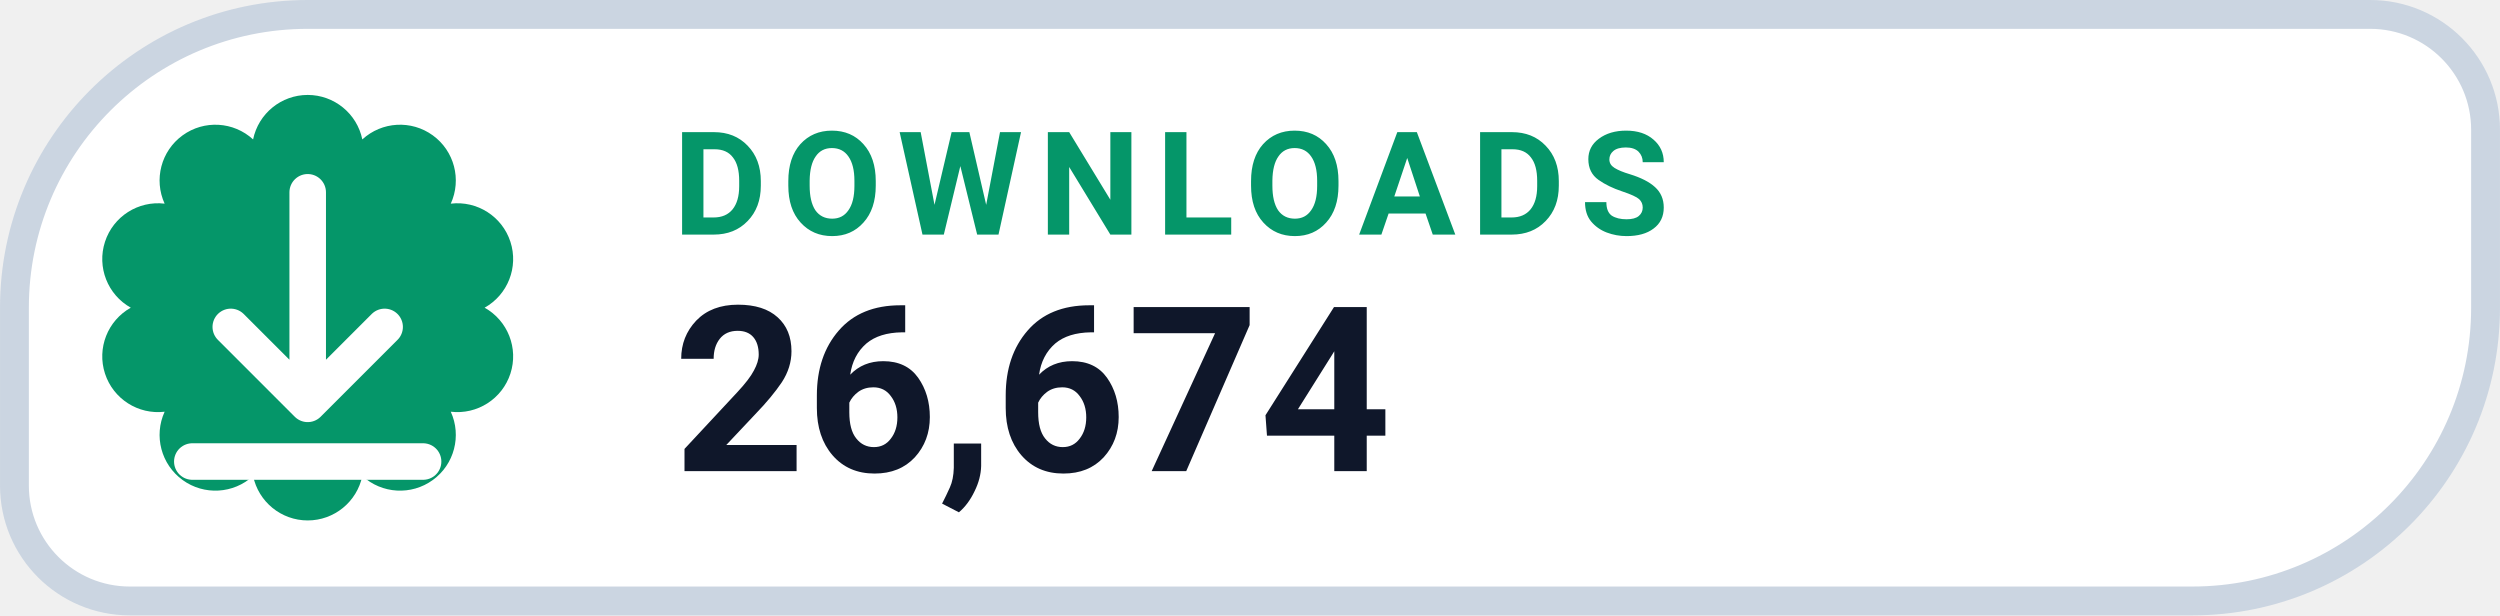
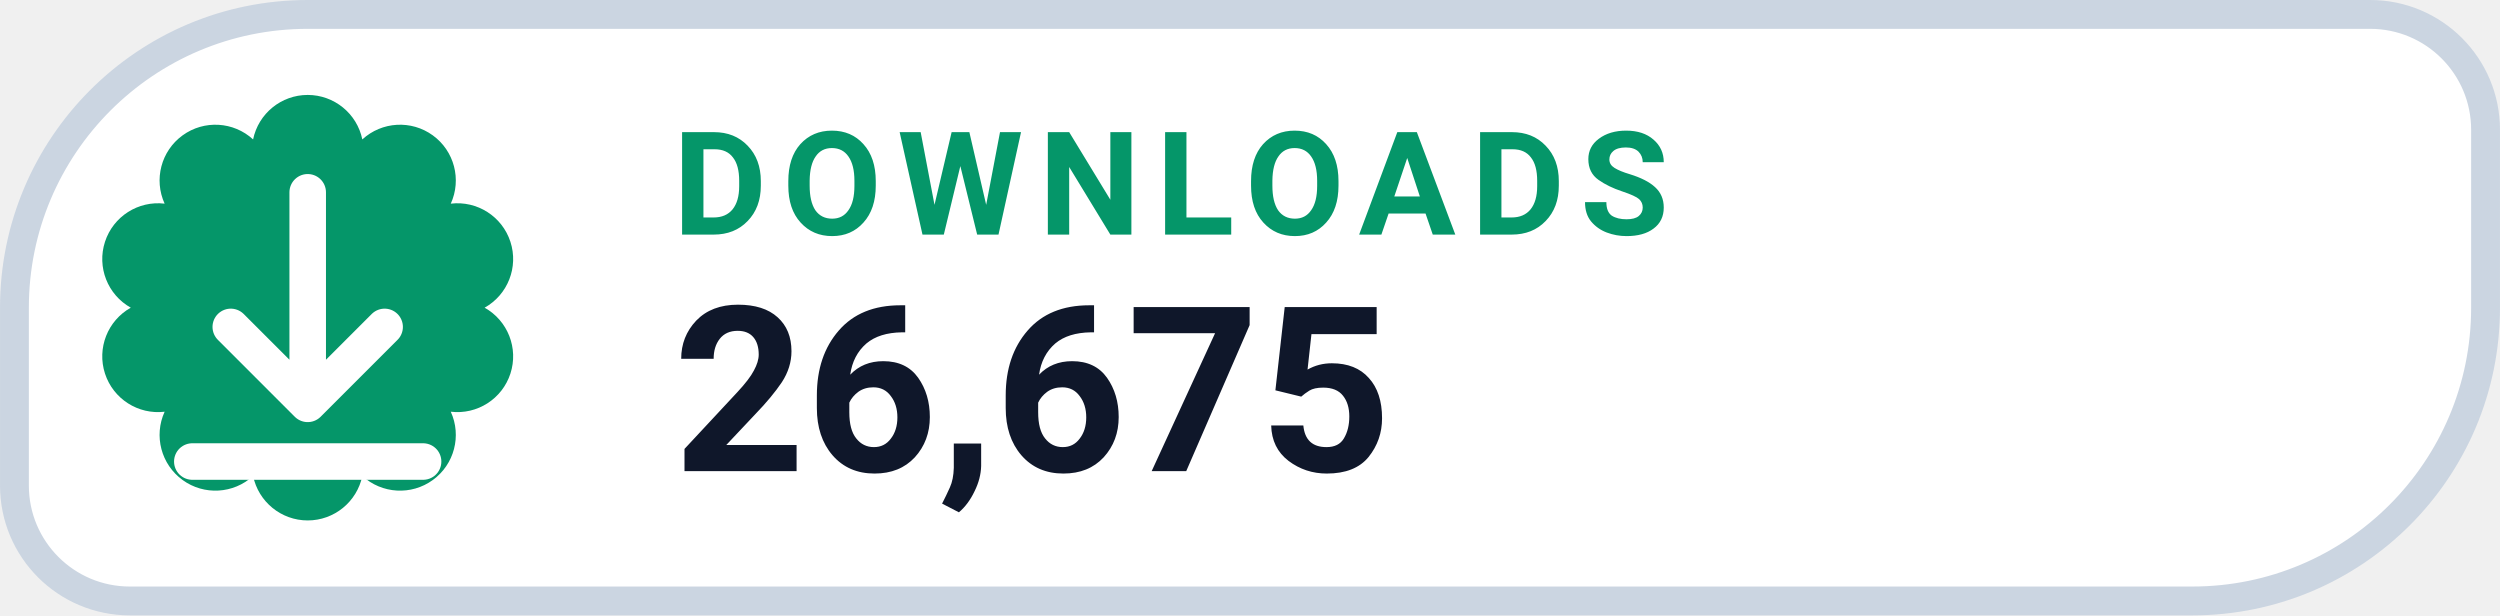
- <svg xmlns="http://www.w3.org/2000/svg" width="126" height="31.015" viewBox="0 0 130 32" role="img" aria-label="DOWNLOADS 26,674">
+ <svg xmlns="http://www.w3.org/2000/svg" width="126" height="31.015" viewBox="0 0 130 32" role="img" aria-label="DOWNLOADS 26,675">
  <path d="M 16.00 0.75 H 123.25 A 6.00 6.00 0 0 1 129.25 6.75 V 16.00 A 15.25 15.25 0 0 1 114.00 31.25 H 6.75 A 6.00 6.00 0 0 1 0.75 25.25 V 16.00 A 15.25 15.25 0 0 1 16.00 0.75 Z" fill="#FFFFFF" stroke="#CBD5E1" stroke-width="1.5" />
  <path d="M 13.16 7.25 A 2.90 2.90 0 0 1 18.84 7.25 A 2.90 2.90 0 0 1 23.44 10.59 A 2.90 2.90 0 0 1 25.20 16.00 A 2.90 2.90 0 0 1 23.44 21.41 A 2.90 2.90 0 0 1 18.84 24.75 A 2.90 2.90 0 0 1 13.16 24.75 A 2.90 2.90 0 0 1 8.56 21.41 A 2.90 2.90 0 0 1 6.80 16.00 A 2.90 2.90 0 0 1 8.56 10.59 A 2.90 2.90 0 0 1 13.16 7.25 Z" fill="#059669" />
  <g transform="translate(16 16)" style="color:#FFFFFF;">
    <path d="M0 -6 v11 m0 0 l4 -4 m-4 4 l-4 -4 M-6 8 h12" fill="none" stroke="currentColor" stroke-width="1.9" stroke-linecap="round" stroke-linejoin="round" />
  </g>
  <text x="35" y="12.2" fill="#059669" font-family="-apple-system,BlinkMacSystemFont,'Segoe UI',Roboto,Helvetica,Arial,sans-serif" font-size="7.5" font-weight="700" letter-spacing=".8">DOWNLOADS</text>
-   <text x="35" y="24.5" fill="#0F172A" font-family="-apple-system,BlinkMacSystemFont,'Segoe UI',Roboto,Helvetica,Arial,sans-serif" font-size="12" font-weight="750">26,674</text>
+   <text x="35" y="24.5" fill="#0F172A" font-family="-apple-system,BlinkMacSystemFont,'Segoe UI',Roboto,Helvetica,Arial,sans-serif" font-size="12" font-weight="750">26,675</text>
</svg>
